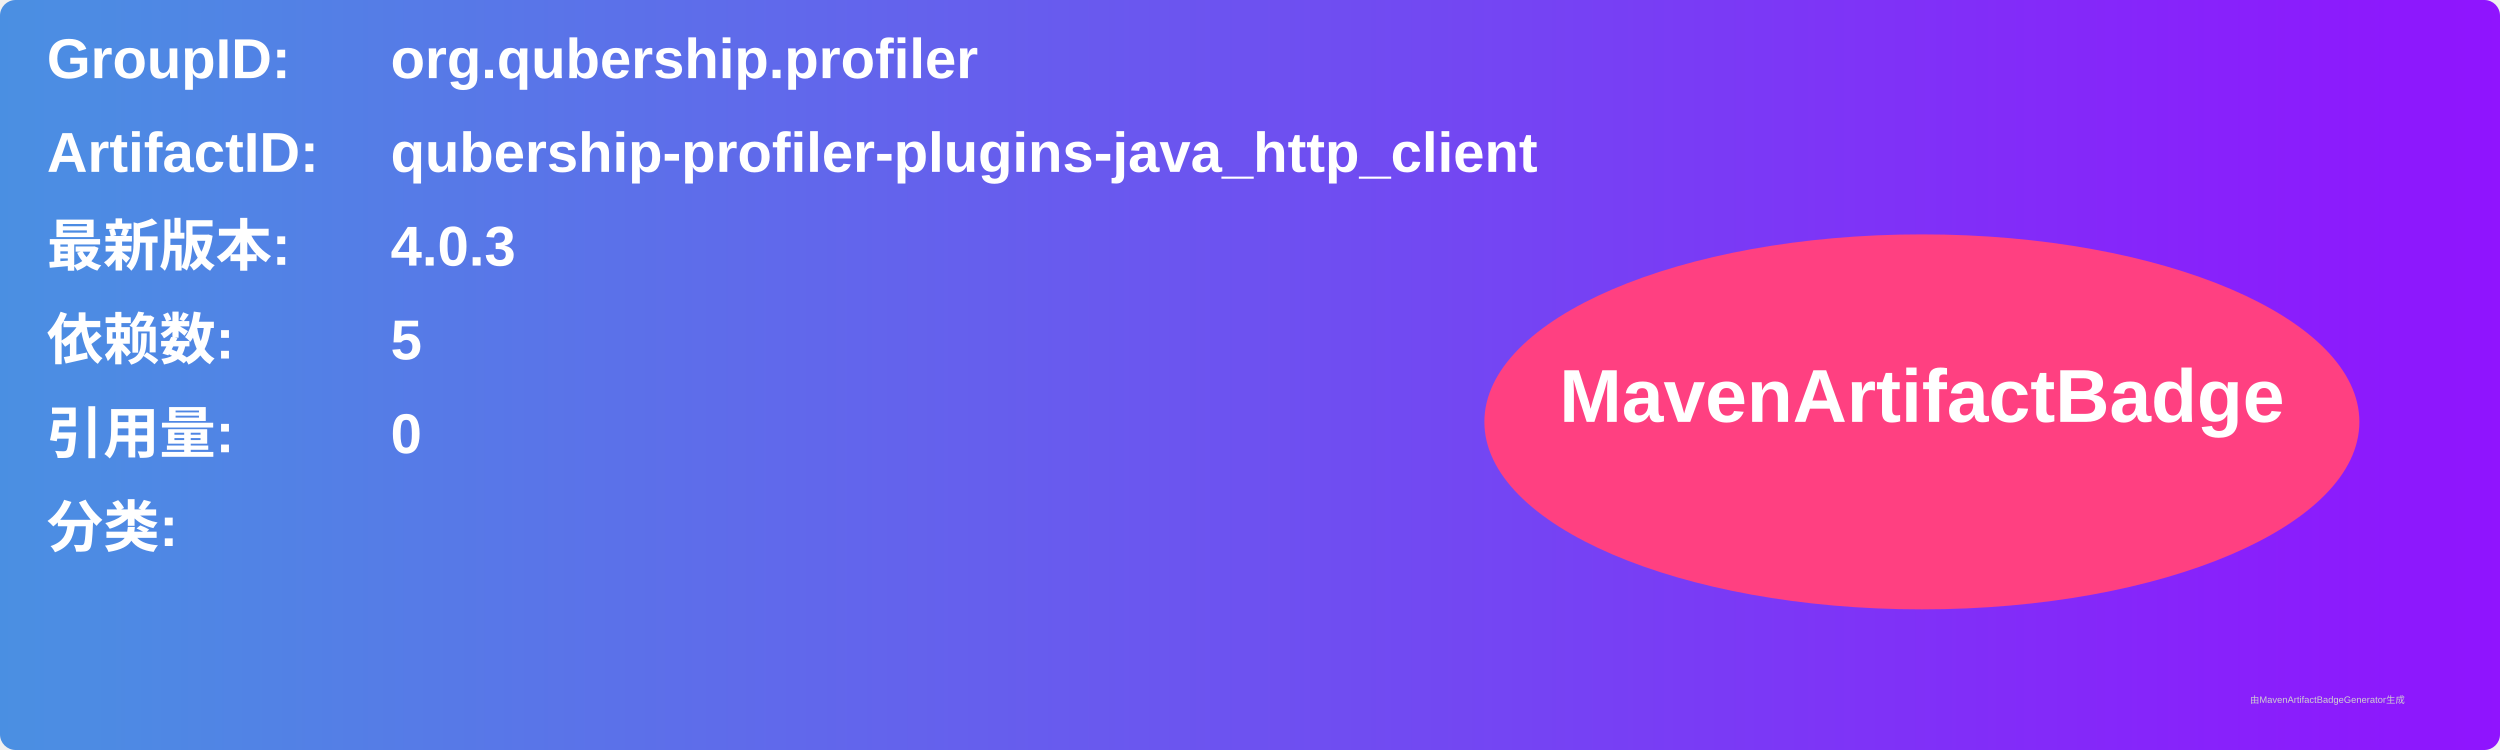
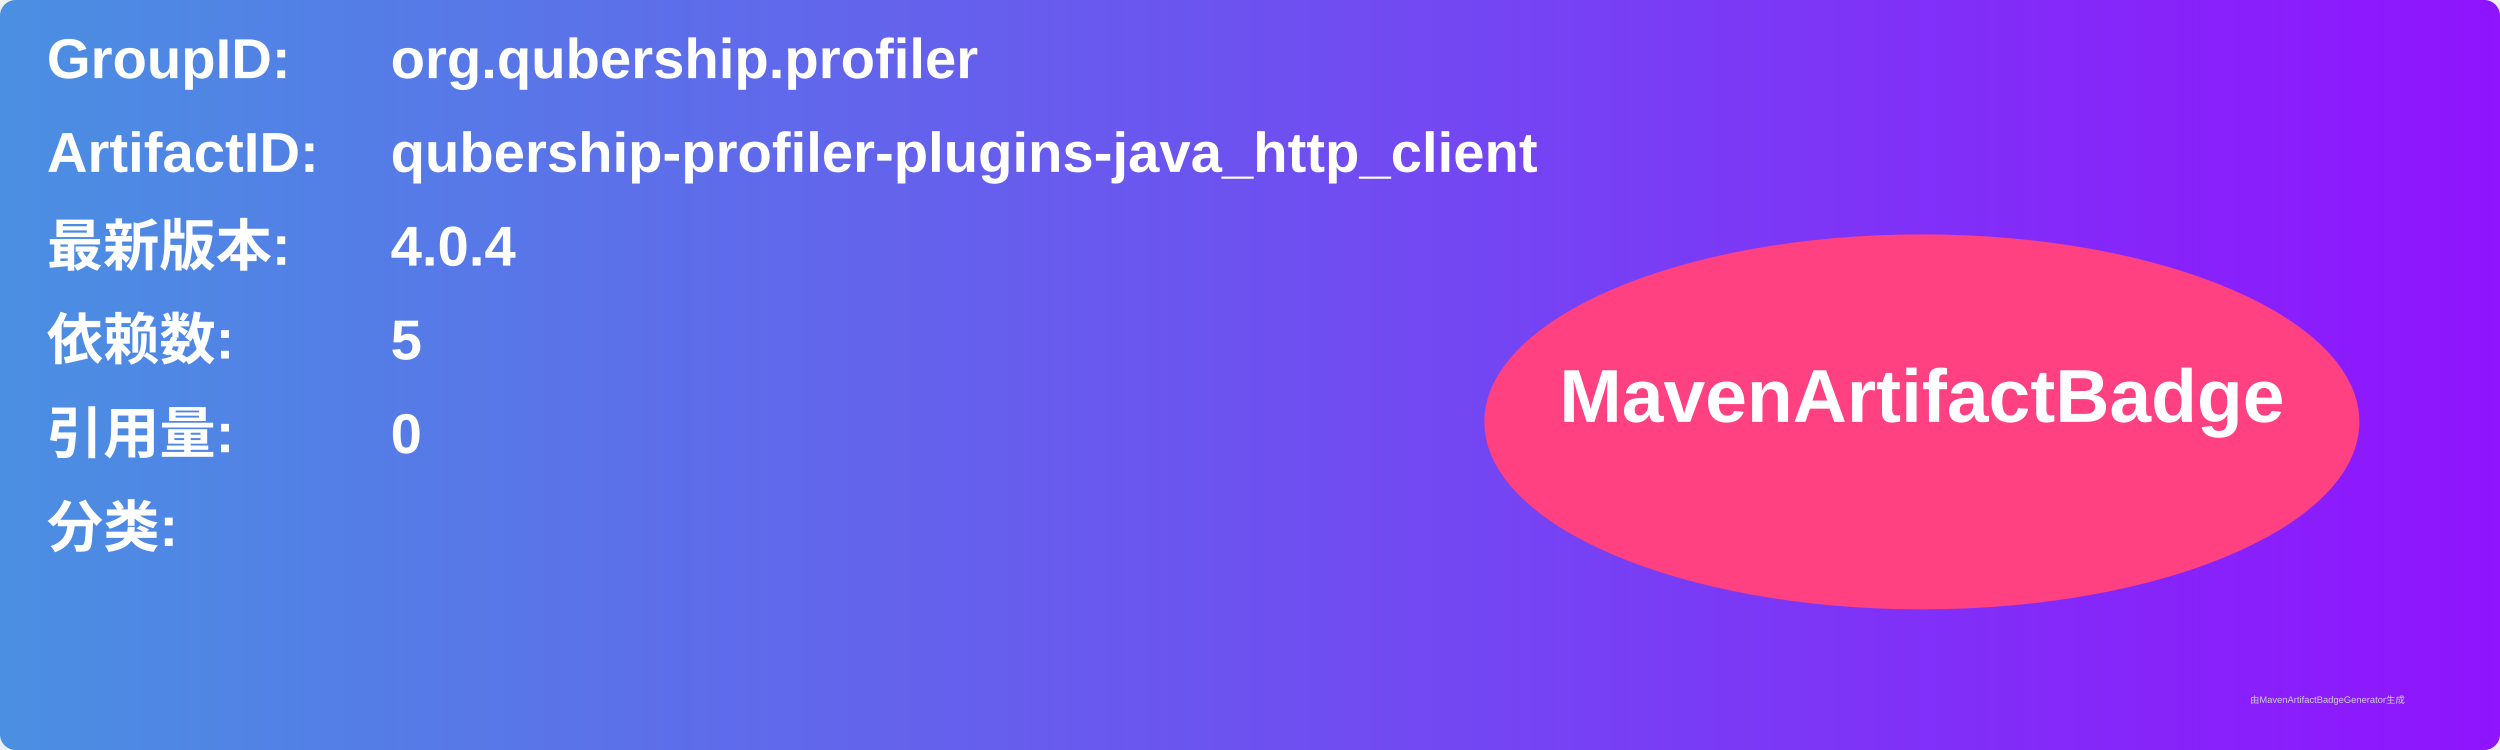
<svg xmlns="http://www.w3.org/2000/svg" width="800" height="240" viewBox="0 0 800 240">
  <linearGradient id="grad" x1="0%" y1="0%" x2="100%" y2="0%">
    <stop offset="0%" stop-color="#4a90e2" />
    <stop offset="100%" stop-color="#9013fe" />
  </linearGradient>
  <rect width="100%" height="100%" rx="5" ry="5" fill="url(#grad)" />
  <g transform="translate(15, 15)">
    <text x="0" y="10" font-family="Arial" font-size="18" fill="white" font-weight="bold" width="260">GroupID:</text>
    <text x="110" y="10" font-family="Arial" font-size="18" fill="white" font-weight="bold" width="460">org.qubership.profiler</text>
    <text x="0" y="40" font-family="Arial" font-size="18" fill="white" font-weight="bold" width="260">ArtifactID:</text>
    <text x="110" y="40" font-family="Arial" font-size="18" fill="white" font-weight="bold" width="460">qubership-profiler-plugins-java_http_client</text>
    <text x="0" y="70" font-family="Arial" font-size="18" fill="white" font-weight="bold">最新版本:</text>
    <text x="110" y="70" font-family="Arial" font-size="18" fill="white" font-weight="bold">
-       <tspan font-weight="bold">4.0.3</tspan>
+       <tspan font-weight="bold">4.0.4</tspan>
    </text>
    <text x="0" y="100" font-family="Arial" font-size="18" fill="white" font-weight="bold">依赖数: </text>
    <text x="110" y="100" font-family="Arial" font-size="18" fill="white">
      <tspan font-weight="bold">5</tspan>
    </text>
    <text x="0" y="130" font-family="Arial" font-size="18" fill="white" font-weight="bold">引用量: </text>
    <text x="110" y="130" font-family="Arial" font-size="18" fill="white">
      <tspan font-weight="bold">0</tspan>
    </text>
    <text x="0" y="160" font-family="Arial" font-size="18" fill="white" font-weight="bold">分类:</text>
    <text x="10" y="190" font-family="Arial" font-size="10" fill="white">
      <tspan font-weight="bold" />
    </text>
    <ellipse cx="600" cy="120" rx="140" ry="60" fill="#ff4081" />
    <text x="600" y="120" text-anchor="middle" font-family="Arial" font-size="24" fill="white" font-weight="bold">MavenArtifactBadge</text>
  </g>
  <text x="720" y="225" font-family="Arial" font-size="3" fill="#d0d0d0">由MavenArtifactBadgeGenerator生成</text>
</svg>
